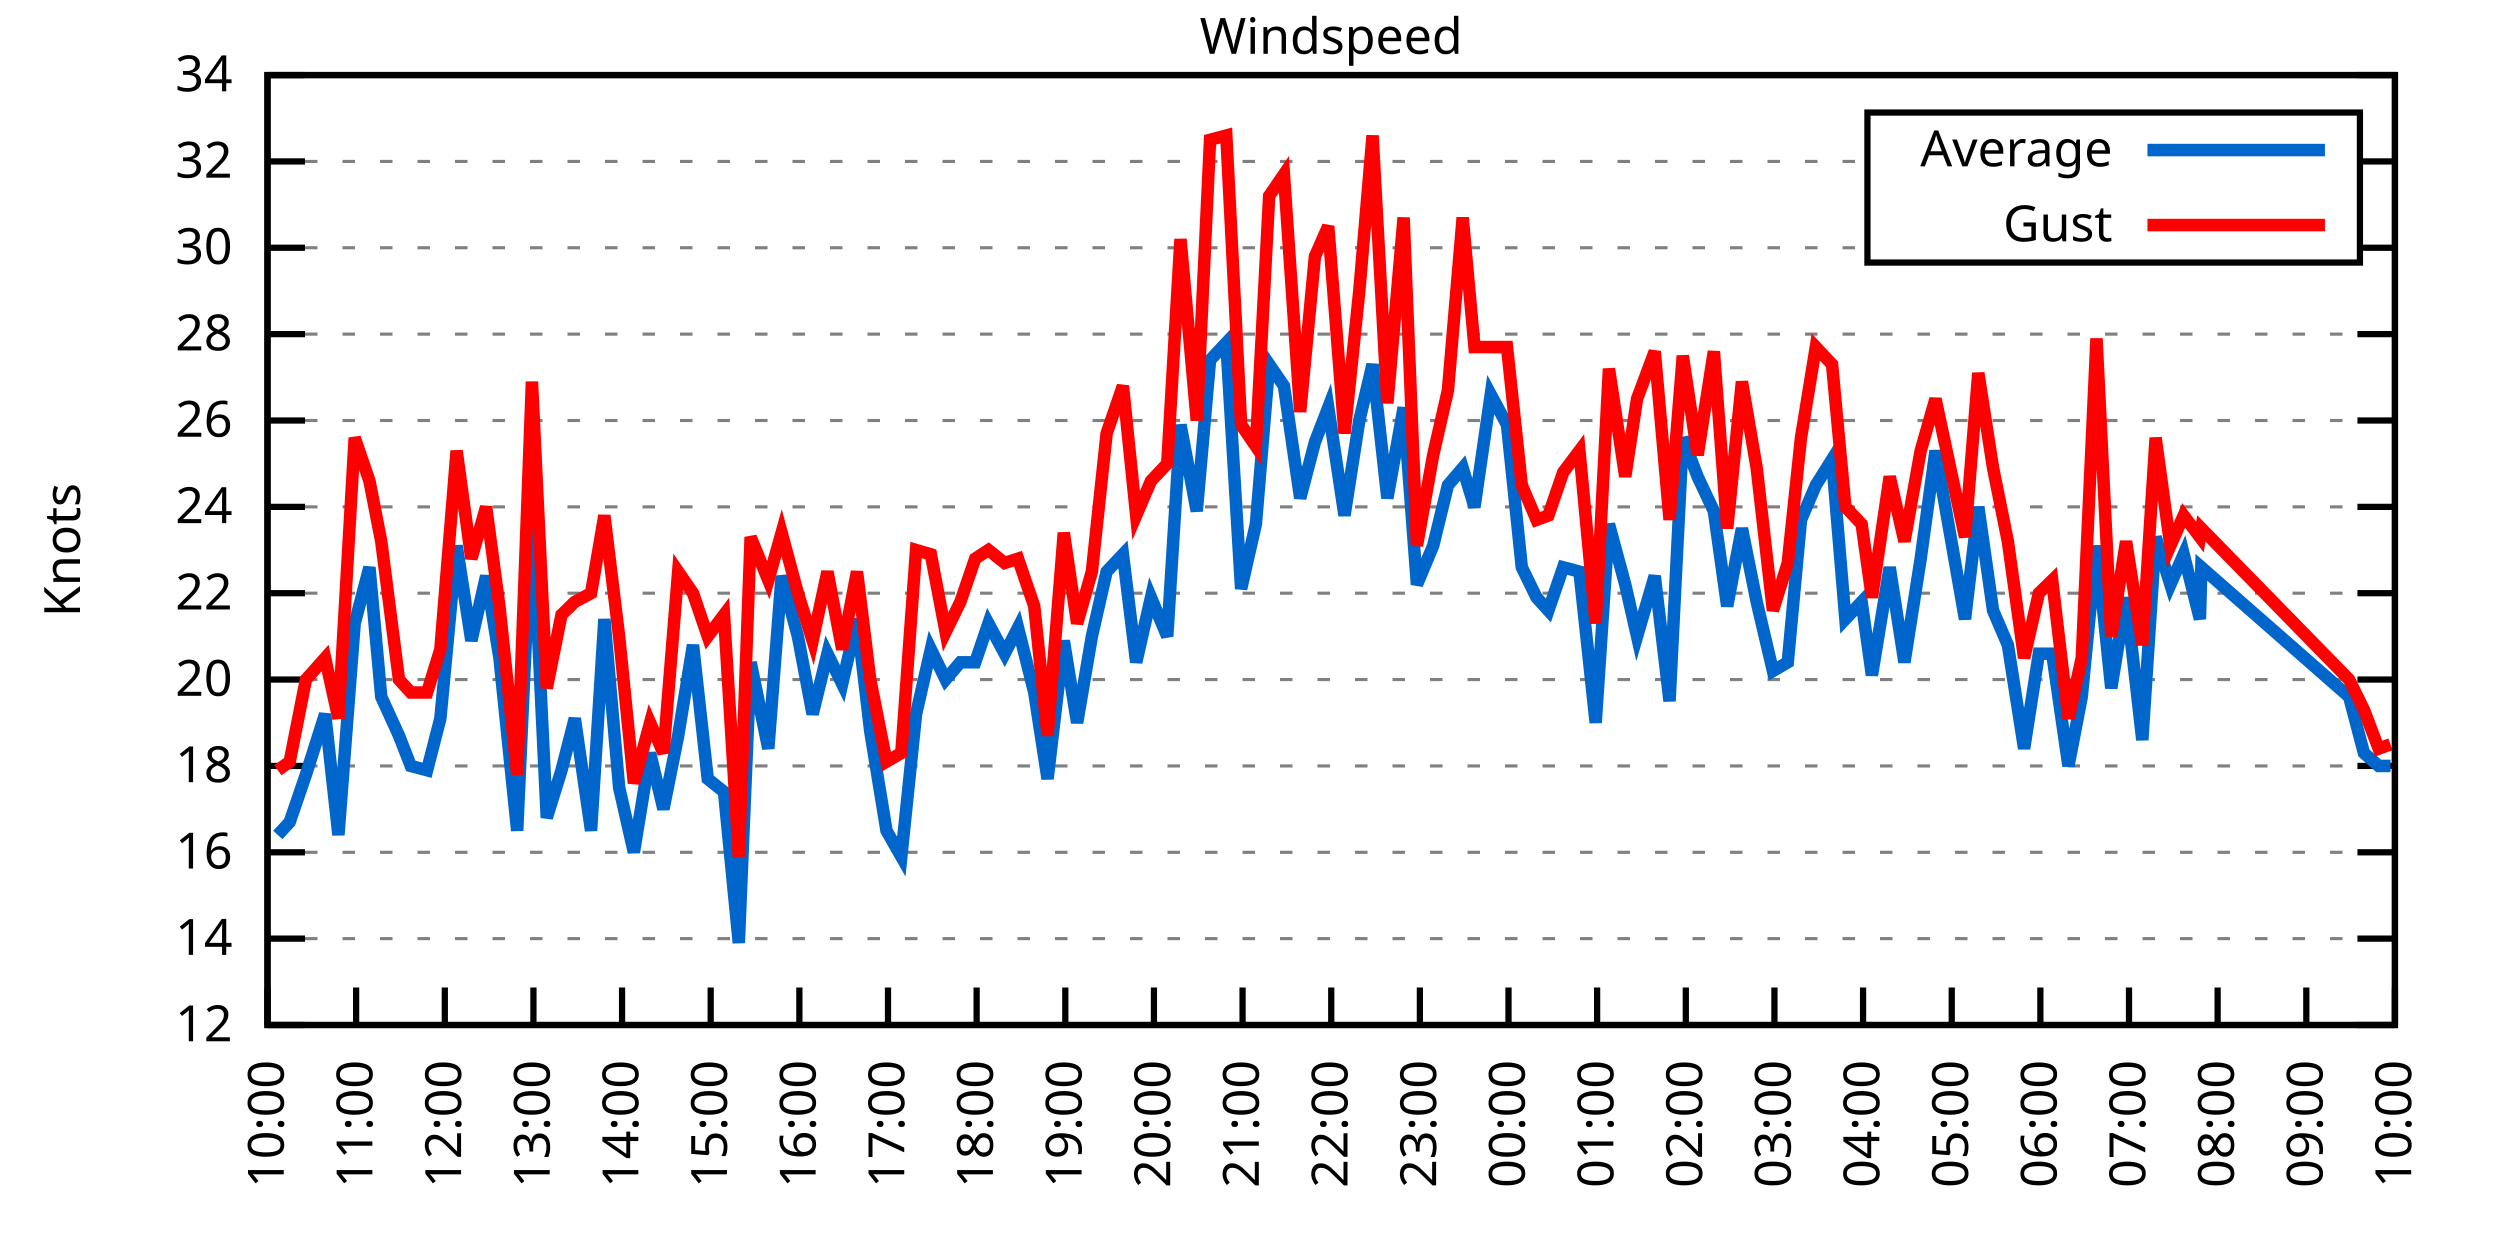
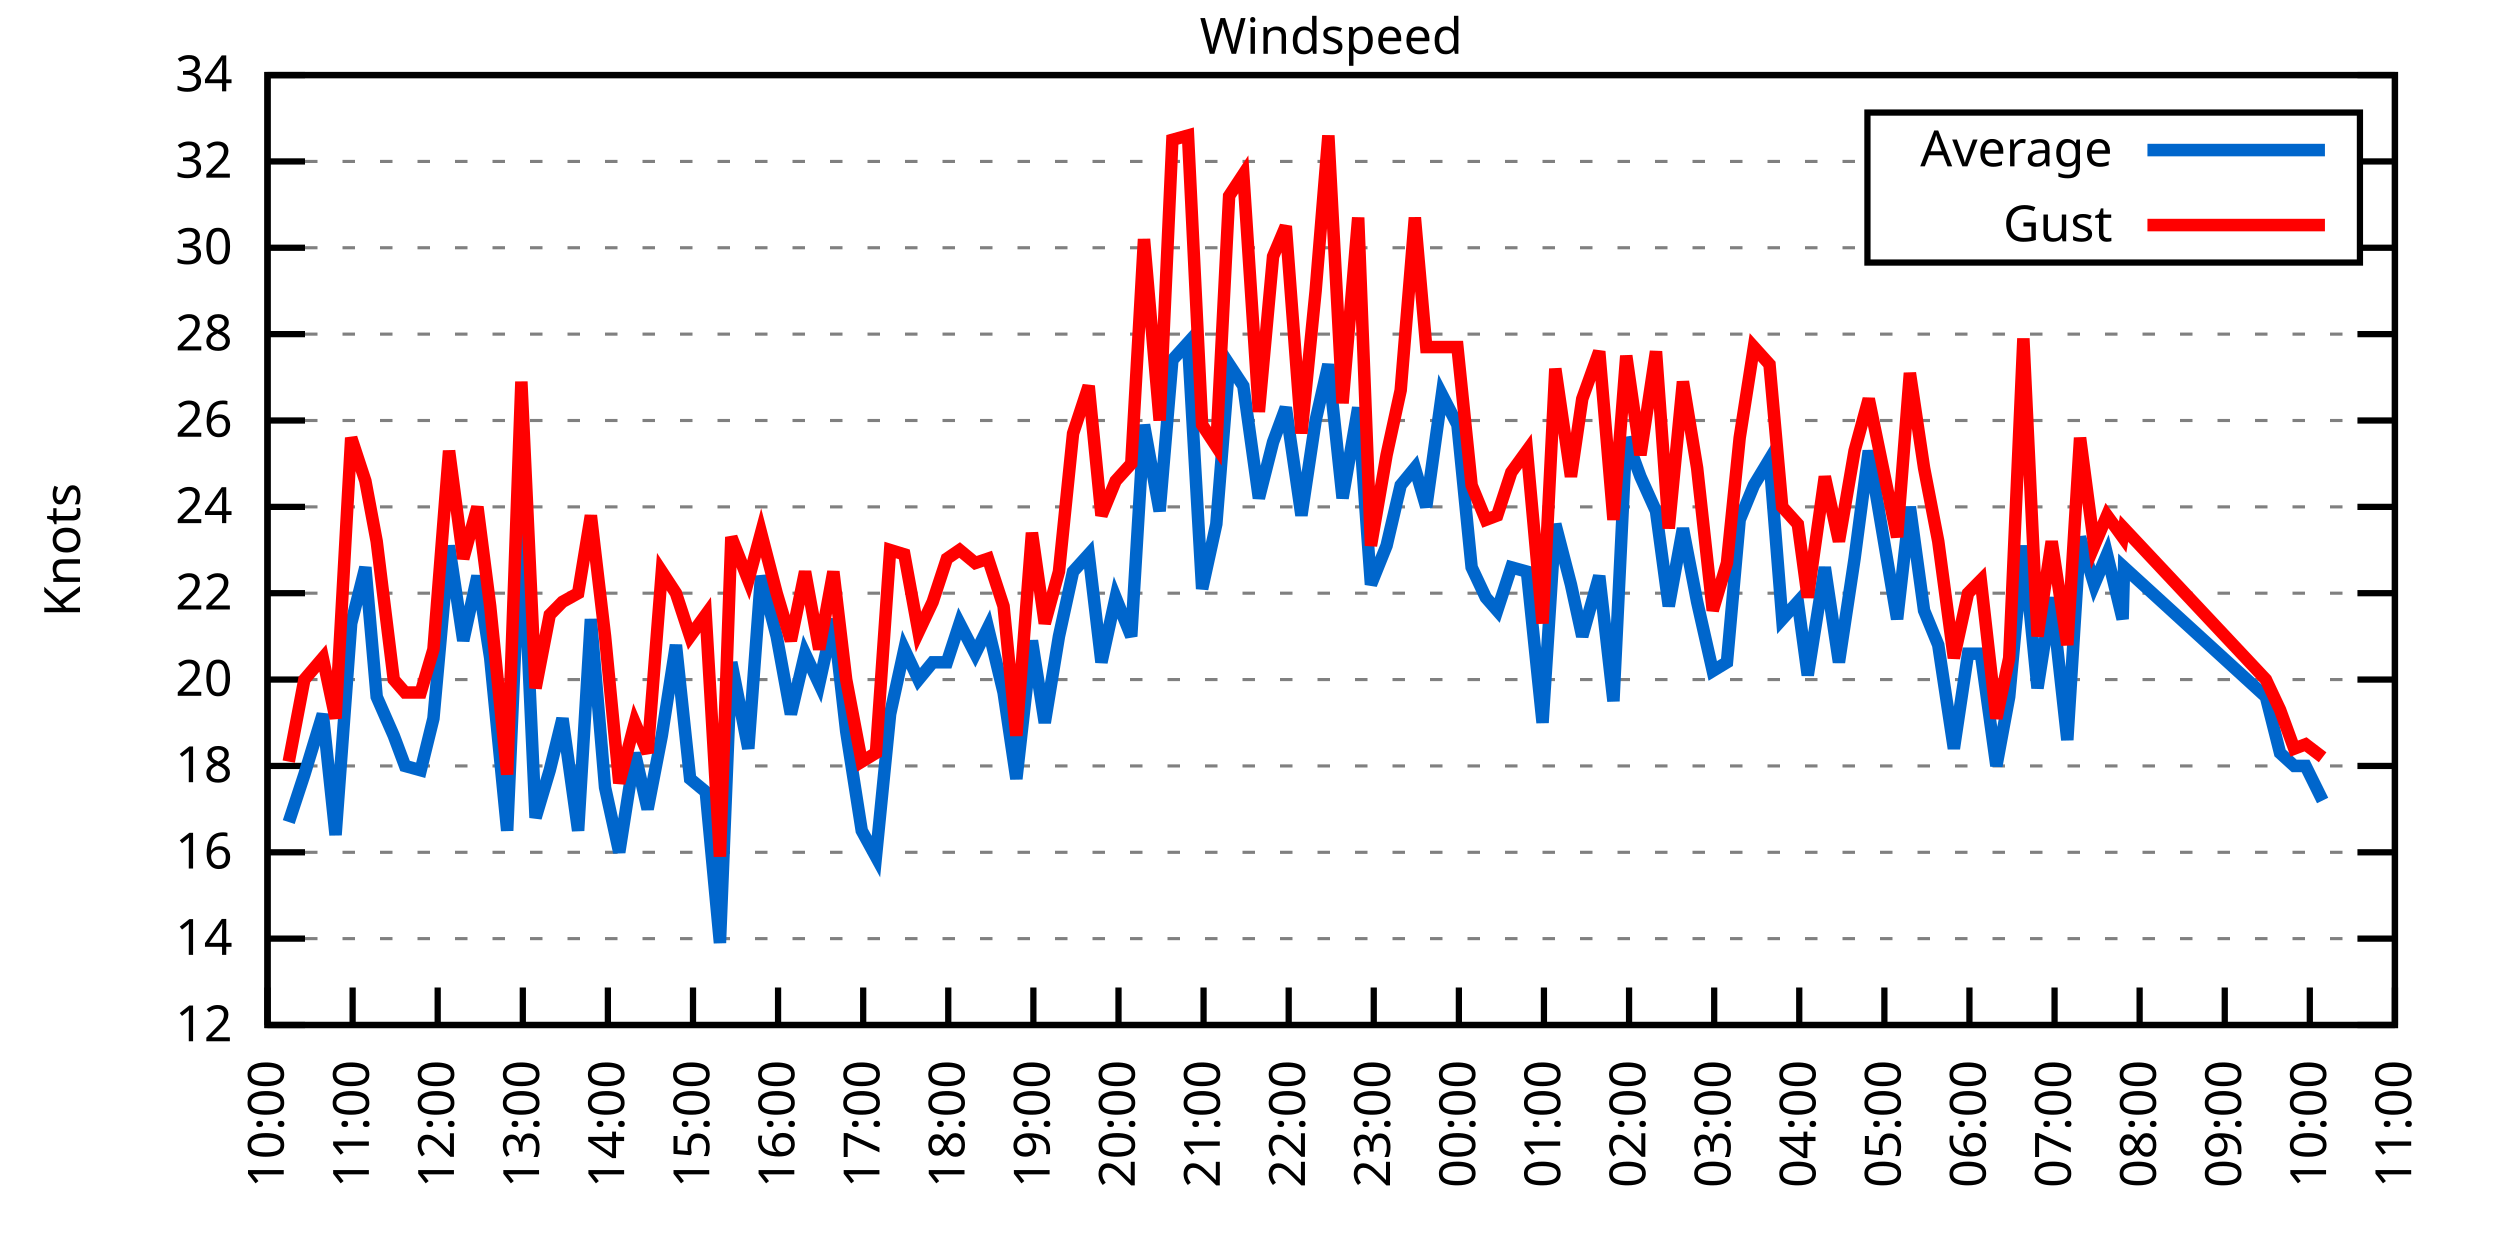
<svg xmlns="http://www.w3.org/2000/svg" xmlns:xlink="http://www.w3.org/1999/xlink" width="400" height="200" viewBox="0 0 400 200">
  <g id="gnuplot_canvas">
    <rect x="0" y="0" width="400" height="200" fill="none" />
    <defs>
      <circle id="gpDot" r="0.5" stroke-width="0.5" stroke="currentColor" />
      <path id="gpPt0" stroke-width="0.333" stroke="currentColor" d="M-1,0 h2 M0,-1 v2" />
      <path id="gpPt1" stroke-width="0.333" stroke="currentColor" d="M-1,-1 L1,1 M1,-1 L-1,1" />
      <path id="gpPt2" stroke-width="0.333" stroke="currentColor" d="M-1,0 L1,0 M0,-1 L0,1 M-1,-1 L1,1 M-1,1 L1,-1" />
      <rect id="gpPt3" stroke-width="0.333" stroke="currentColor" x="-1" y="-1" width="2" height="2" />
      <rect id="gpPt4" stroke-width="0.333" stroke="currentColor" fill="currentColor" x="-1" y="-1" width="2" height="2" />
      <circle id="gpPt5" stroke-width="0.333" stroke="currentColor" cx="0" cy="0" r="1" />
      <use xlink:href="#gpPt5" id="gpPt6" fill="currentColor" stroke="none" />
      <path id="gpPt7" stroke-width="0.333" stroke="currentColor" d="M0,-1.33 L-1.33,0.67 L1.33,0.67 z" />
      <use xlink:href="#gpPt7" id="gpPt8" fill="currentColor" stroke="none" />
      <use xlink:href="#gpPt7" id="gpPt9" stroke="currentColor" transform="rotate(180)" />
      <use xlink:href="#gpPt9" id="gpPt10" fill="currentColor" stroke="none" />
      <use xlink:href="#gpPt3" id="gpPt11" stroke="currentColor" transform="rotate(45)" />
      <use xlink:href="#gpPt11" id="gpPt12" fill="currentColor" stroke="none" />
      <path id="gpPt13" stroke-width="0.333" stroke="currentColor" d="M0,1.330 L1.265,0.411 L0.782,-1.067 L-0.782,-1.076 L-1.265,0.411 z" />
      <use xlink:href="#gpPt13" id="gpPt14" fill="currentColor" stroke="none" />
      <filter id="textbox" filterUnits="objectBoundingBox" x="0" y="0" height="1" width="1">
        <feFlood flood-color="white" flood-opacity="1" result="bgnd" />
        <feComposite in="SourceGraphic" in2="bgnd" operator="atop" />
      </filter>
      <filter id="greybox" filterUnits="objectBoundingBox" x="0" y="0" height="1" width="1">
        <feFlood flood-color="lightgrey" flood-opacity="1" result="grey" />
        <feComposite in="SourceGraphic" in2="grey" operator="atop" />
      </filter>
    </defs>
    <g fill="none" color="white" stroke="currentColor" stroke-width="1.00" stroke-linecap="butt" stroke-linejoin="miter">
</g>
    <g fill="none" color="black" stroke="currentColor" stroke-width="1.00" stroke-linecap="butt" stroke-linejoin="miter">
      <g stroke="none" shape-rendering="crispEdges">
        <polygon fill="rgb(255, 255, 255)" points="42.80,164.00 383.18,164.00 383.18,12.02 42.80,12.02 " />
      </g>
    </g>
    <g fill="none" color="black" stroke="currentColor" stroke-width="1.00" stroke-linecap="butt" stroke-linejoin="miter">
</g>
    <g fill="none" color="black" stroke="black" stroke-width="0.50" stroke-linecap="butt" stroke-linejoin="miter">
</g>
    <g fill="none" color="gray" stroke="currentColor" stroke-width="0.50" stroke-linecap="butt" stroke-linejoin="miter">
      <path stroke="gray" stroke-dasharray="2,4" class="gridline" d="M42.80,164.00 L383.19,164.00  " />
    </g>
    <g fill="none" color="gray" stroke="gray" stroke-width="1.00" stroke-linecap="butt" stroke-linejoin="miter">
</g>
    <g fill="none" color="black" stroke="currentColor" stroke-width="1.00" stroke-linecap="butt" stroke-linejoin="miter">
      <path stroke="black" d="M42.80,164.00 L48.80,164.00 M383.19,164.00 L377.19,164.00  " />
      <g transform="translate(37.20,166.60)" stroke="none" fill="black" font-family="Sans" font-size="8.00" text-anchor="end">
        <text>
          <tspan font-family="Sans"> 12</tspan>
        </text>
      </g>
    </g>
    <g fill="none" color="black" stroke="currentColor" stroke-width="1.00" stroke-linecap="butt" stroke-linejoin="miter">
</g>
    <g fill="none" color="black" stroke="black" stroke-width="0.50" stroke-linecap="butt" stroke-linejoin="miter">
</g>
    <g fill="none" color="gray" stroke="currentColor" stroke-width="0.50" stroke-linecap="butt" stroke-linejoin="miter">
      <path stroke="gray" stroke-dasharray="2,4" class="gridline" d="M42.80,150.18 L383.19,150.18  " />
    </g>
    <g fill="none" color="gray" stroke="gray" stroke-width="1.00" stroke-linecap="butt" stroke-linejoin="miter">
</g>
    <g fill="none" color="black" stroke="currentColor" stroke-width="1.00" stroke-linecap="butt" stroke-linejoin="miter">
      <path stroke="black" d="M42.80,150.18 L48.80,150.18 M383.19,150.18 L377.19,150.18  " />
      <g transform="translate(37.20,152.78)" stroke="none" fill="black" font-family="Sans" font-size="8.00" text-anchor="end">
        <text>
          <tspan font-family="Sans"> 14</tspan>
        </text>
      </g>
    </g>
    <g fill="none" color="black" stroke="currentColor" stroke-width="1.00" stroke-linecap="butt" stroke-linejoin="miter">
</g>
    <g fill="none" color="black" stroke="black" stroke-width="0.50" stroke-linecap="butt" stroke-linejoin="miter">
</g>
    <g fill="none" color="gray" stroke="currentColor" stroke-width="0.50" stroke-linecap="butt" stroke-linejoin="miter">
      <path stroke="gray" stroke-dasharray="2,4" class="gridline" d="M42.80,136.37 L383.19,136.37  " />
    </g>
    <g fill="none" color="gray" stroke="gray" stroke-width="1.00" stroke-linecap="butt" stroke-linejoin="miter">
</g>
    <g fill="none" color="black" stroke="currentColor" stroke-width="1.00" stroke-linecap="butt" stroke-linejoin="miter">
      <path stroke="black" d="M42.80,136.37 L48.80,136.37 M383.19,136.37 L377.19,136.37  " />
      <g transform="translate(37.20,138.97)" stroke="none" fill="black" font-family="Sans" font-size="8.00" text-anchor="end">
        <text>
          <tspan font-family="Sans"> 16</tspan>
        </text>
      </g>
    </g>
    <g fill="none" color="black" stroke="currentColor" stroke-width="1.00" stroke-linecap="butt" stroke-linejoin="miter">
</g>
    <g fill="none" color="black" stroke="black" stroke-width="0.50" stroke-linecap="butt" stroke-linejoin="miter">
</g>
    <g fill="none" color="gray" stroke="currentColor" stroke-width="0.50" stroke-linecap="butt" stroke-linejoin="miter">
      <path stroke="gray" stroke-dasharray="2,4" class="gridline" d="M42.80,122.55 L383.19,122.55  " />
    </g>
    <g fill="none" color="gray" stroke="gray" stroke-width="1.00" stroke-linecap="butt" stroke-linejoin="miter">
</g>
    <g fill="none" color="black" stroke="currentColor" stroke-width="1.00" stroke-linecap="butt" stroke-linejoin="miter">
      <path stroke="black" d="M42.80,122.55 L48.80,122.55 M383.19,122.55 L377.19,122.55  " />
      <g transform="translate(37.20,125.15)" stroke="none" fill="black" font-family="Sans" font-size="8.00" text-anchor="end">
        <text>
          <tspan font-family="Sans"> 18</tspan>
        </text>
      </g>
    </g>
    <g fill="none" color="black" stroke="currentColor" stroke-width="1.00" stroke-linecap="butt" stroke-linejoin="miter">
</g>
    <g fill="none" color="black" stroke="black" stroke-width="0.50" stroke-linecap="butt" stroke-linejoin="miter">
</g>
    <g fill="none" color="gray" stroke="currentColor" stroke-width="0.50" stroke-linecap="butt" stroke-linejoin="miter">
      <path stroke="gray" stroke-dasharray="2,4" class="gridline" d="M42.80,108.73 L383.19,108.73  " />
    </g>
    <g fill="none" color="gray" stroke="gray" stroke-width="1.00" stroke-linecap="butt" stroke-linejoin="miter">
</g>
    <g fill="none" color="black" stroke="currentColor" stroke-width="1.00" stroke-linecap="butt" stroke-linejoin="miter">
      <path stroke="black" d="M42.80,108.73 L48.80,108.73 M383.19,108.73 L377.19,108.73  " />
      <g transform="translate(37.20,111.33)" stroke="none" fill="black" font-family="Sans" font-size="8.00" text-anchor="end">
        <text>
          <tspan font-family="Sans"> 20</tspan>
        </text>
      </g>
    </g>
    <g fill="none" color="black" stroke="currentColor" stroke-width="1.00" stroke-linecap="butt" stroke-linejoin="miter">
</g>
    <g fill="none" color="black" stroke="black" stroke-width="0.50" stroke-linecap="butt" stroke-linejoin="miter">
</g>
    <g fill="none" color="gray" stroke="currentColor" stroke-width="0.50" stroke-linecap="butt" stroke-linejoin="miter">
      <path stroke="gray" stroke-dasharray="2,4" class="gridline" d="M42.80,94.91 L383.19,94.91  " />
    </g>
    <g fill="none" color="gray" stroke="gray" stroke-width="1.00" stroke-linecap="butt" stroke-linejoin="miter">
</g>
    <g fill="none" color="black" stroke="currentColor" stroke-width="1.00" stroke-linecap="butt" stroke-linejoin="miter">
      <path stroke="black" d="M42.80,94.91 L48.80,94.91 M383.19,94.91 L377.19,94.91  " />
      <g transform="translate(37.20,97.51)" stroke="none" fill="black" font-family="Sans" font-size="8.00" text-anchor="end">
        <text>
          <tspan font-family="Sans"> 22</tspan>
        </text>
      </g>
    </g>
    <g fill="none" color="black" stroke="currentColor" stroke-width="1.00" stroke-linecap="butt" stroke-linejoin="miter">
</g>
    <g fill="none" color="black" stroke="black" stroke-width="0.50" stroke-linecap="butt" stroke-linejoin="miter">
</g>
    <g fill="none" color="gray" stroke="currentColor" stroke-width="0.50" stroke-linecap="butt" stroke-linejoin="miter">
      <path stroke="gray" stroke-dasharray="2,4" class="gridline" d="M42.80,81.10 L383.19,81.10  " />
    </g>
    <g fill="none" color="gray" stroke="gray" stroke-width="1.00" stroke-linecap="butt" stroke-linejoin="miter">
</g>
    <g fill="none" color="black" stroke="currentColor" stroke-width="1.00" stroke-linecap="butt" stroke-linejoin="miter">
      <path stroke="black" d="M42.80,81.10 L48.80,81.10 M383.19,81.10 L377.19,81.10  " />
      <g transform="translate(37.20,83.70)" stroke="none" fill="black" font-family="Sans" font-size="8.00" text-anchor="end">
        <text>
          <tspan font-family="Sans"> 24</tspan>
        </text>
      </g>
    </g>
    <g fill="none" color="black" stroke="currentColor" stroke-width="1.00" stroke-linecap="butt" stroke-linejoin="miter">
</g>
    <g fill="none" color="black" stroke="black" stroke-width="0.50" stroke-linecap="butt" stroke-linejoin="miter">
</g>
    <g fill="none" color="gray" stroke="currentColor" stroke-width="0.50" stroke-linecap="butt" stroke-linejoin="miter">
      <path stroke="gray" stroke-dasharray="2,4" class="gridline" d="M42.80,67.28 L383.19,67.28  " />
    </g>
    <g fill="none" color="gray" stroke="gray" stroke-width="1.00" stroke-linecap="butt" stroke-linejoin="miter">
</g>
    <g fill="none" color="black" stroke="currentColor" stroke-width="1.00" stroke-linecap="butt" stroke-linejoin="miter">
      <path stroke="black" d="M42.80,67.28 L48.80,67.28 M383.19,67.28 L377.19,67.28  " />
      <g transform="translate(37.20,69.88)" stroke="none" fill="black" font-family="Sans" font-size="8.00" text-anchor="end">
        <text>
          <tspan font-family="Sans"> 26</tspan>
        </text>
      </g>
    </g>
    <g fill="none" color="black" stroke="currentColor" stroke-width="1.00" stroke-linecap="butt" stroke-linejoin="miter">
</g>
    <g fill="none" color="black" stroke="black" stroke-width="0.50" stroke-linecap="butt" stroke-linejoin="miter">
</g>
    <g fill="none" color="gray" stroke="currentColor" stroke-width="0.50" stroke-linecap="butt" stroke-linejoin="miter">
      <path stroke="gray" stroke-dasharray="2,4" class="gridline" d="M42.80,53.46 L383.19,53.46  " />
    </g>
    <g fill="none" color="gray" stroke="gray" stroke-width="1.00" stroke-linecap="butt" stroke-linejoin="miter">
</g>
    <g fill="none" color="black" stroke="currentColor" stroke-width="1.00" stroke-linecap="butt" stroke-linejoin="miter">
      <path stroke="black" d="M42.80,53.46 L48.80,53.46 M383.19,53.46 L377.19,53.46  " />
      <g transform="translate(37.20,56.06)" stroke="none" fill="black" font-family="Sans" font-size="8.00" text-anchor="end">
        <text>
          <tspan font-family="Sans"> 28</tspan>
        </text>
      </g>
    </g>
    <g fill="none" color="black" stroke="currentColor" stroke-width="1.00" stroke-linecap="butt" stroke-linejoin="miter">
</g>
    <g fill="none" color="black" stroke="black" stroke-width="0.50" stroke-linecap="butt" stroke-linejoin="miter">
</g>
    <g fill="none" color="gray" stroke="currentColor" stroke-width="0.50" stroke-linecap="butt" stroke-linejoin="miter">
      <path stroke="gray" stroke-dasharray="2,4" class="gridline" d="M42.80,39.64 L298.79,39.64 M377.59,39.64 L383.19,39.64  " />
    </g>
    <g fill="none" color="gray" stroke="gray" stroke-width="1.00" stroke-linecap="butt" stroke-linejoin="miter">
</g>
    <g fill="none" color="black" stroke="currentColor" stroke-width="1.00" stroke-linecap="butt" stroke-linejoin="miter">
      <path stroke="black" d="M42.80,39.64 L48.80,39.64 M383.19,39.64 L377.19,39.64  " />
      <g transform="translate(37.20,42.24)" stroke="none" fill="black" font-family="Sans" font-size="8.00" text-anchor="end">
        <text>
          <tspan font-family="Sans"> 30</tspan>
        </text>
      </g>
    </g>
    <g fill="none" color="black" stroke="currentColor" stroke-width="1.00" stroke-linecap="butt" stroke-linejoin="miter">
</g>
    <g fill="none" color="black" stroke="black" stroke-width="0.50" stroke-linecap="butt" stroke-linejoin="miter">
</g>
    <g fill="none" color="gray" stroke="currentColor" stroke-width="0.50" stroke-linecap="butt" stroke-linejoin="miter">
      <path stroke="gray" stroke-dasharray="2,4" class="gridline" d="M42.80,25.83 L298.79,25.83 M377.59,25.83 L383.19,25.83  " />
    </g>
    <g fill="none" color="gray" stroke="gray" stroke-width="1.00" stroke-linecap="butt" stroke-linejoin="miter">
</g>
    <g fill="none" color="black" stroke="currentColor" stroke-width="1.00" stroke-linecap="butt" stroke-linejoin="miter">
      <path stroke="black" d="M42.80,25.83 L48.80,25.83 M383.19,25.83 L377.19,25.83  " />
      <g transform="translate(37.20,28.43)" stroke="none" fill="black" font-family="Sans" font-size="8.00" text-anchor="end">
        <text>
          <tspan font-family="Sans"> 32</tspan>
        </text>
      </g>
    </g>
    <g fill="none" color="black" stroke="currentColor" stroke-width="1.00" stroke-linecap="butt" stroke-linejoin="miter">
</g>
    <g fill="none" color="black" stroke="black" stroke-width="0.50" stroke-linecap="butt" stroke-linejoin="miter">
</g>
    <g fill="none" color="gray" stroke="currentColor" stroke-width="0.50" stroke-linecap="butt" stroke-linejoin="miter">
      <path stroke="gray" stroke-dasharray="2,4" class="gridline" d="M42.80,12.01 L383.19,12.01  " />
    </g>
    <g fill="none" color="gray" stroke="gray" stroke-width="1.00" stroke-linecap="butt" stroke-linejoin="miter">
</g>
    <g fill="none" color="black" stroke="currentColor" stroke-width="1.00" stroke-linecap="butt" stroke-linejoin="miter">
      <path stroke="black" d="M42.80,12.01 L48.80,12.01 M383.19,12.01 L377.19,12.01  " />
      <g transform="translate(37.20,14.61)" stroke="none" fill="black" font-family="Sans" font-size="8.00" text-anchor="end">
        <text>
          <tspan font-family="Sans"> 34</tspan>
        </text>
      </g>
    </g>
    <g fill="none" color="black" stroke="currentColor" stroke-width="1.00" stroke-linecap="butt" stroke-linejoin="miter">
      <path stroke="black" d="M42.80,164.00 L42.80,158.00  " />
      <g transform="translate(45.40,169.60) rotate(270.00)" stroke="none" fill="black" font-family="Sans" font-size="8.00" text-anchor="end">
        <text>
          <tspan font-family="Sans">10:00</tspan>
        </text>
      </g>
    </g>
    <g fill="none" color="black" stroke="currentColor" stroke-width="1.00" stroke-linecap="butt" stroke-linejoin="miter">
-       <path stroke="black" d="M56.98,164.00 L56.98,158.00  " />
-       <g transform="translate(59.58,169.60) rotate(270.00)" stroke="none" fill="black" font-family="Sans" font-size="8.00" text-anchor="end">
+       <path stroke="black" d="M56.42,164.00 L56.42,158.00  " />
+       <g transform="translate(59.02,169.60) rotate(270.00)" stroke="none" fill="black" font-family="Sans" font-size="8.00" text-anchor="end">
        <text>
          <tspan font-family="Sans">11:00</tspan>
        </text>
      </g>
    </g>
    <g fill="none" color="black" stroke="currentColor" stroke-width="1.00" stroke-linecap="butt" stroke-linejoin="miter">
-       <path stroke="black" d="M71.17,164.00 L71.17,158.00  " />
-       <g transform="translate(73.77,169.60) rotate(270.00)" stroke="none" fill="black" font-family="Sans" font-size="8.00" text-anchor="end">
+       <path stroke="black" d="M70.03,164.00 L70.03,158.00  " />
+       <g transform="translate(72.63,169.60) rotate(270.00)" stroke="none" fill="black" font-family="Sans" font-size="8.00" text-anchor="end">
        <text>
          <tspan font-family="Sans">12:00</tspan>
        </text>
      </g>
    </g>
    <g fill="none" color="black" stroke="currentColor" stroke-width="1.00" stroke-linecap="butt" stroke-linejoin="miter">
-       <path stroke="black" d="M85.35,164.00 L85.35,158.00  " />
-       <g transform="translate(87.95,169.60) rotate(270.00)" stroke="none" fill="black" font-family="Sans" font-size="8.00" text-anchor="end">
+       <path stroke="black" d="M83.65,164.00 L83.65,158.00  " />
+       <g transform="translate(86.25,169.60) rotate(270.00)" stroke="none" fill="black" font-family="Sans" font-size="8.00" text-anchor="end">
        <text>
          <tspan font-family="Sans">13:00</tspan>
        </text>
      </g>
    </g>
    <g fill="none" color="black" stroke="currentColor" stroke-width="1.00" stroke-linecap="butt" stroke-linejoin="miter">
-       <path stroke="black" d="M99.53,164.00 L99.53,158.00  " />
-       <g transform="translate(102.13,169.60) rotate(270.00)" stroke="none" fill="black" font-family="Sans" font-size="8.00" text-anchor="end">
+       <path stroke="black" d="M97.26,164.00 L97.26,158.00  " />
+       <g transform="translate(99.86,169.60) rotate(270.00)" stroke="none" fill="black" font-family="Sans" font-size="8.00" text-anchor="end">
        <text>
          <tspan font-family="Sans">14:00</tspan>
        </text>
      </g>
    </g>
    <g fill="none" color="black" stroke="currentColor" stroke-width="1.00" stroke-linecap="butt" stroke-linejoin="miter">
-       <path stroke="black" d="M113.71,164.00 L113.71,158.00  " />
-       <g transform="translate(116.31,169.60) rotate(270.00)" stroke="none" fill="black" font-family="Sans" font-size="8.00" text-anchor="end">
+       <path stroke="black" d="M110.88,164.00 L110.88,158.00  " />
+       <g transform="translate(113.48,169.60) rotate(270.00)" stroke="none" fill="black" font-family="Sans" font-size="8.00" text-anchor="end">
        <text>
          <tspan font-family="Sans">15:00</tspan>
        </text>
      </g>
    </g>
    <g fill="none" color="black" stroke="currentColor" stroke-width="1.00" stroke-linecap="butt" stroke-linejoin="miter">
-       <path stroke="black" d="M127.90,164.00 L127.90,158.00  " />
-       <g transform="translate(130.50,169.60) rotate(270.00)" stroke="none" fill="black" font-family="Sans" font-size="8.00" text-anchor="end">
+       <path stroke="black" d="M124.49,164.00 L124.49,158.00  " />
+       <g transform="translate(127.09,169.60) rotate(270.00)" stroke="none" fill="black" font-family="Sans" font-size="8.00" text-anchor="end">
        <text>
          <tspan font-family="Sans">16:00</tspan>
        </text>
      </g>
    </g>
    <g fill="none" color="black" stroke="currentColor" stroke-width="1.00" stroke-linecap="butt" stroke-linejoin="miter">
-       <path stroke="black" d="M142.08,164.00 L142.08,158.00  " />
-       <g transform="translate(144.68,169.60) rotate(270.00)" stroke="none" fill="black" font-family="Sans" font-size="8.00" text-anchor="end">
+       <path stroke="black" d="M138.11,164.00 L138.11,158.00  " />
+       <g transform="translate(140.71,169.60) rotate(270.00)" stroke="none" fill="black" font-family="Sans" font-size="8.00" text-anchor="end">
        <text>
          <tspan font-family="Sans">17:00</tspan>
        </text>
      </g>
    </g>
    <g fill="none" color="black" stroke="currentColor" stroke-width="1.00" stroke-linecap="butt" stroke-linejoin="miter">
-       <path stroke="black" d="M156.26,164.00 L156.26,158.00  " />
-       <g transform="translate(158.86,169.60) rotate(270.00)" stroke="none" fill="black" font-family="Sans" font-size="8.00" text-anchor="end">
+       <path stroke="black" d="M151.72,164.00 L151.72,158.00  " />
+       <g transform="translate(154.32,169.60) rotate(270.00)" stroke="none" fill="black" font-family="Sans" font-size="8.00" text-anchor="end">
        <text>
          <tspan font-family="Sans">18:00</tspan>
        </text>
      </g>
    </g>
    <g fill="none" color="black" stroke="currentColor" stroke-width="1.00" stroke-linecap="butt" stroke-linejoin="miter">
-       <path stroke="black" d="M170.45,164.00 L170.45,158.00  " />
-       <g transform="translate(173.05,169.60) rotate(270.00)" stroke="none" fill="black" font-family="Sans" font-size="8.00" text-anchor="end">
+       <path stroke="black" d="M165.34,164.00 L165.34,158.00  " />
+       <g transform="translate(167.94,169.60) rotate(270.00)" stroke="none" fill="black" font-family="Sans" font-size="8.00" text-anchor="end">
        <text>
          <tspan font-family="Sans">19:00</tspan>
        </text>
      </g>
    </g>
    <g fill="none" color="black" stroke="currentColor" stroke-width="1.00" stroke-linecap="butt" stroke-linejoin="miter">
-       <path stroke="black" d="M184.63,164.00 L184.63,158.00  " />
-       <g transform="translate(187.23,169.60) rotate(270.00)" stroke="none" fill="black" font-family="Sans" font-size="8.00" text-anchor="end">
+       <path stroke="black" d="M178.96,164.00 L178.96,158.00  " />
+       <g transform="translate(181.56,169.60) rotate(270.00)" stroke="none" fill="black" font-family="Sans" font-size="8.00" text-anchor="end">
        <text>
          <tspan font-family="Sans">20:00</tspan>
        </text>
      </g>
    </g>
    <g fill="none" color="black" stroke="currentColor" stroke-width="1.00" stroke-linecap="butt" stroke-linejoin="miter">
-       <path stroke="black" d="M198.81,164.00 L198.81,158.00  " />
-       <g transform="translate(201.41,169.60) rotate(270.00)" stroke="none" fill="black" font-family="Sans" font-size="8.00" text-anchor="end">
+       <path stroke="black" d="M192.57,164.00 L192.57,158.00  " />
+       <g transform="translate(195.17,169.60) rotate(270.00)" stroke="none" fill="black" font-family="Sans" font-size="8.00" text-anchor="end">
        <text>
          <tspan font-family="Sans">21:00</tspan>
        </text>
      </g>
    </g>
    <g fill="none" color="black" stroke="currentColor" stroke-width="1.00" stroke-linecap="butt" stroke-linejoin="miter">
-       <path stroke="black" d="M213.00,164.00 L213.00,158.00  " />
-       <g transform="translate(215.60,169.60) rotate(270.00)" stroke="none" fill="black" font-family="Sans" font-size="8.00" text-anchor="end">
+       <path stroke="black" d="M206.19,164.00 L206.19,158.00  " />
+       <g transform="translate(208.79,169.60) rotate(270.00)" stroke="none" fill="black" font-family="Sans" font-size="8.00" text-anchor="end">
        <text>
          <tspan font-family="Sans">22:00</tspan>
        </text>
      </g>
    </g>
    <g fill="none" color="black" stroke="currentColor" stroke-width="1.00" stroke-linecap="butt" stroke-linejoin="miter">
-       <path stroke="black" d="M227.18,164.00 L227.18,158.00  " />
-       <g transform="translate(229.78,169.60) rotate(270.00)" stroke="none" fill="black" font-family="Sans" font-size="8.00" text-anchor="end">
+       <path stroke="black" d="M219.80,164.00 L219.80,158.00  " />
+       <g transform="translate(222.40,169.60) rotate(270.00)" stroke="none" fill="black" font-family="Sans" font-size="8.00" text-anchor="end">
        <text>
          <tspan font-family="Sans">23:00</tspan>
        </text>
      </g>
    </g>
    <g fill="none" color="black" stroke="currentColor" stroke-width="1.00" stroke-linecap="butt" stroke-linejoin="miter">
-       <path stroke="black" d="M241.36,164.00 L241.36,158.00  " />
-       <g transform="translate(243.96,169.60) rotate(270.00)" stroke="none" fill="black" font-family="Sans" font-size="8.00" text-anchor="end">
+       <path stroke="black" d="M233.42,164.00 L233.42,158.00  " />
+       <g transform="translate(236.02,169.60) rotate(270.00)" stroke="none" fill="black" font-family="Sans" font-size="8.00" text-anchor="end">
        <text>
          <tspan font-family="Sans">00:00</tspan>
        </text>
      </g>
    </g>
    <g fill="none" color="black" stroke="currentColor" stroke-width="1.00" stroke-linecap="butt" stroke-linejoin="miter">
-       <path stroke="black" d="M255.54,164.00 L255.54,158.00  " />
-       <g transform="translate(258.14,169.60) rotate(270.00)" stroke="none" fill="black" font-family="Sans" font-size="8.00" text-anchor="end">
+       <path stroke="black" d="M247.03,164.00 L247.03,158.00  " />
+       <g transform="translate(249.63,169.60) rotate(270.00)" stroke="none" fill="black" font-family="Sans" font-size="8.00" text-anchor="end">
        <text>
          <tspan font-family="Sans">01:00</tspan>
        </text>
      </g>
    </g>
    <g fill="none" color="black" stroke="currentColor" stroke-width="1.00" stroke-linecap="butt" stroke-linejoin="miter">
-       <path stroke="black" d="M269.73,164.00 L269.73,158.00  " />
-       <g transform="translate(272.33,169.60) rotate(270.00)" stroke="none" fill="black" font-family="Sans" font-size="8.00" text-anchor="end">
+       <path stroke="black" d="M260.65,164.00 L260.65,158.00  " />
+       <g transform="translate(263.25,169.60) rotate(270.00)" stroke="none" fill="black" font-family="Sans" font-size="8.00" text-anchor="end">
        <text>
          <tspan font-family="Sans">02:00</tspan>
        </text>
      </g>
    </g>
    <g fill="none" color="black" stroke="currentColor" stroke-width="1.00" stroke-linecap="butt" stroke-linejoin="miter">
-       <path stroke="black" d="M283.91,164.00 L283.91,158.00  " />
-       <g transform="translate(286.51,169.60) rotate(270.00)" stroke="none" fill="black" font-family="Sans" font-size="8.00" text-anchor="end">
+       <path stroke="black" d="M274.27,164.00 L274.27,158.00  " />
+       <g transform="translate(276.87,169.60) rotate(270.00)" stroke="none" fill="black" font-family="Sans" font-size="8.00" text-anchor="end">
        <text>
          <tspan font-family="Sans">03:00</tspan>
        </text>
      </g>
    </g>
    <g fill="none" color="black" stroke="currentColor" stroke-width="1.00" stroke-linecap="butt" stroke-linejoin="miter">
-       <path stroke="black" d="M298.09,164.00 L298.09,158.00  " />
-       <g transform="translate(300.69,169.60) rotate(270.00)" stroke="none" fill="black" font-family="Sans" font-size="8.00" text-anchor="end">
+       <path stroke="black" d="M287.88,164.00 L287.88,158.00  " />
+       <g transform="translate(290.48,169.60) rotate(270.00)" stroke="none" fill="black" font-family="Sans" font-size="8.00" text-anchor="end">
        <text>
          <tspan font-family="Sans">04:00</tspan>
        </text>
      </g>
    </g>
    <g fill="none" color="black" stroke="currentColor" stroke-width="1.00" stroke-linecap="butt" stroke-linejoin="miter">
-       <path stroke="black" d="M312.28,164.00 L312.28,158.00  " />
-       <g transform="translate(314.88,169.60) rotate(270.00)" stroke="none" fill="black" font-family="Sans" font-size="8.00" text-anchor="end">
+       <path stroke="black" d="M301.50,164.00 L301.50,158.00  " />
+       <g transform="translate(304.10,169.60) rotate(270.00)" stroke="none" fill="black" font-family="Sans" font-size="8.00" text-anchor="end">
        <text>
          <tspan font-family="Sans">05:00</tspan>
        </text>
      </g>
    </g>
    <g fill="none" color="black" stroke="currentColor" stroke-width="1.00" stroke-linecap="butt" stroke-linejoin="miter">
-       <path stroke="black" d="M326.46,164.00 L326.46,158.00  " />
-       <g transform="translate(329.06,169.60) rotate(270.00)" stroke="none" fill="black" font-family="Sans" font-size="8.00" text-anchor="end">
+       <path stroke="black" d="M315.11,164.00 L315.11,158.00  " />
+       <g transform="translate(317.71,169.60) rotate(270.00)" stroke="none" fill="black" font-family="Sans" font-size="8.00" text-anchor="end">
        <text>
          <tspan font-family="Sans">06:00</tspan>
        </text>
      </g>
    </g>
    <g fill="none" color="black" stroke="currentColor" stroke-width="1.00" stroke-linecap="butt" stroke-linejoin="miter">
-       <path stroke="black" d="M340.64,164.00 L340.64,158.00  " />
-       <g transform="translate(343.24,169.60) rotate(270.00)" stroke="none" fill="black" font-family="Sans" font-size="8.00" text-anchor="end">
+       <path stroke="black" d="M328.73,164.00 L328.73,158.00  " />
+       <g transform="translate(331.33,169.60) rotate(270.00)" stroke="none" fill="black" font-family="Sans" font-size="8.00" text-anchor="end">
        <text>
          <tspan font-family="Sans">07:00</tspan>
        </text>
      </g>
    </g>
    <g fill="none" color="black" stroke="currentColor" stroke-width="1.00" stroke-linecap="butt" stroke-linejoin="miter">
-       <path stroke="black" d="M354.82,164.00 L354.82,158.00  " />
-       <g transform="translate(357.42,169.60) rotate(270.00)" stroke="none" fill="black" font-family="Sans" font-size="8.00" text-anchor="end">
+       <path stroke="black" d="M342.34,164.00 L342.34,158.00  " />
+       <g transform="translate(344.94,169.60) rotate(270.00)" stroke="none" fill="black" font-family="Sans" font-size="8.00" text-anchor="end">
        <text>
          <tspan font-family="Sans">08:00</tspan>
        </text>
      </g>
    </g>
    <g fill="none" color="black" stroke="currentColor" stroke-width="1.00" stroke-linecap="butt" stroke-linejoin="miter">
-       <path stroke="black" d="M369.01,164.00 L369.01,158.00  " />
-       <g transform="translate(371.61,169.60) rotate(270.00)" stroke="none" fill="black" font-family="Sans" font-size="8.00" text-anchor="end">
+       <path stroke="black" d="M355.96,164.00 L355.96,158.00  " />
+       <g transform="translate(358.56,169.60) rotate(270.00)" stroke="none" fill="black" font-family="Sans" font-size="8.00" text-anchor="end">
        <text>
          <tspan font-family="Sans">09:00</tspan>
+         </text>
+       </g>
+     </g>
+     <g fill="none" color="black" stroke="currentColor" stroke-width="1.00" stroke-linecap="butt" stroke-linejoin="miter">
+       <path stroke="black" d="M369.57,164.00 L369.57,158.00  " />
+       <g transform="translate(372.17,169.60) rotate(270.00)" stroke="none" fill="black" font-family="Sans" font-size="8.00" text-anchor="end">
+         <text>
+           <tspan font-family="Sans">10:00</tspan>
        </text>
      </g>
    </g>
    <g fill="none" color="black" stroke="currentColor" stroke-width="1.00" stroke-linecap="butt" stroke-linejoin="miter">
      <path stroke="black" d="M383.19,164.00 L383.19,158.00  " />
      <g transform="translate(385.79,169.60) rotate(270.00)" stroke="none" fill="black" font-family="Sans" font-size="8.00" text-anchor="end">
        <text>
-           <tspan font-family="Sans">10:00</tspan>
+           <tspan font-family="Sans">11:00</tspan>
        </text>
      </g>
    </g>
    <g fill="none" color="black" stroke="currentColor" stroke-width="1.00" stroke-linecap="butt" stroke-linejoin="miter">
</g>
    <g fill="none" color="black" stroke="currentColor" stroke-width="1.00" stroke-linecap="butt" stroke-linejoin="miter">
      <path stroke="black" d="M42.80,12.01 L42.80,164.00 L383.19,164.00 L383.19,12.01 L42.80,12.01 Z  " />
    </g>
    <g fill="none" color="black" stroke="currentColor" stroke-width="1.00" stroke-linecap="butt" stroke-linejoin="miter">
</g>
    <g fill="none" color="black" stroke="currentColor" stroke-width="1.00" stroke-linecap="butt" stroke-linejoin="miter">
      <path stroke="black" d="M298.79,42.01 L298.79,18.01 L377.59,18.01 L377.59,42.01 L298.79,42.01 Z  " />
    </g>
    <g id="Windspeed_plot_1">
      <g fill="none" color="white" stroke="black" stroke-width="2.00" stroke-linecap="butt" stroke-linejoin="miter">
</g>
      <g fill="none" color="black" stroke="currentColor" stroke-width="2.00" stroke-linecap="butt" stroke-linejoin="miter">
        <g transform="translate(337.99,26.61)" stroke="none" fill="black" font-family="Sans" font-size="8.00" text-anchor="end">
          <text>
            <tspan font-family="Sans">Average</tspan>
          </text>
        </g>
      </g>
      <g fill="none" color="black" stroke="currentColor" stroke-width="2.00" stroke-linecap="butt" stroke-linejoin="miter">
-         <path stroke="rgb(  0, 102, 204)" d="M343.59,24.01 L371.99,24.01 M44.45,133.60 L46.35,131.53 L48.95,123.93 L52.02,114.26 L54.15,133.60 L56.75,99.75   L59.11,90.77 L61.00,111.49 L63.84,117.71 L65.73,122.55 L68.33,123.24 L70.46,114.95 L73.06,87.31 L75.42,102.51   L77.78,92.15 L79.91,105.28 L82.75,132.91 L85.11,81.10 L87.48,130.84 L89.84,123.24 L91.97,114.95 L94.57,132.91   L96.70,99.06 L99.06,126.00 L101.42,136.37 L104.02,120.48 L106.15,129.46 L108.51,117.71 L110.88,103.20 L113.24,124.62   L115.84,126.69 L118.21,150.87 L120.10,105.97 L122.93,119.78 L125.06,92.15 L127.66,101.82 L130.02,114.26 L132.39,104.59   L134.75,109.42 L137.12,99.06 L139.24,117.02 L141.84,132.91 L144.21,137.06 L146.57,114.26 L148.94,103.89 L151.30,108.73   L153.66,105.97 L156.03,105.97 L158.15,99.75 L160.75,104.59 L162.88,100.44 L165.48,110.80 L167.61,124.62 L170.21,102.51   L172.34,115.64 L174.70,101.82 L177.06,91.46 L179.67,88.70 L181.79,105.97 L184.16,95.60 L186.76,101.82 L188.88,67.97   L191.48,81.79 L193.61,57.61 L196.21,54.84 L198.58,94.22 L200.94,83.86 L203.07,58.30 L205.43,61.75 L208.03,79.71   L210.39,70.73 L212.52,65.21 L215.12,82.48 L217.49,67.28 L219.61,58.30 L221.98,79.71 L224.58,65.21 L226.71,93.53   L229.31,87.31 L231.67,77.64 L234.03,74.88 L235.92,81.10 L238.52,63.13 L241.12,67.97 L243.49,90.77 L245.85,95.60   L247.74,97.68 L250.11,90.77 L252.71,91.46 L255.31,115.64 L257.43,83.86 L260.04,93.53 L261.93,101.82 L264.76,92.15   L267.13,112.19 L269.25,70.04 L271.62,76.26 L274.22,81.79 L276.35,96.99 L278.71,84.55 L281.07,96.30 L283.67,107.35   L286.04,105.97 L288.16,83.17 L290.53,77.64 L293.13,73.50 L295.26,99.06 L297.86,96.30 L299.51,108.04 L302.35,90.77   L304.71,105.97 L307.31,89.39 L309.68,72.12 L314.40,99.06 L316.53,81.10 L318.89,97.68 L321.26,103.20 L323.86,119.78   L326.22,104.59 L328.35,104.59 L330.95,122.55 L333.08,111.49 L335.44,87.31 L337.80,110.11 L340.17,95.60 L342.77,118.40   L344.90,85.93 L347.26,93.53 L349.39,88.70 L351.99,99.06 L352.22,90.77 L375.86,111.49 L378.23,120.48 L380.59,122.55   L382.48,122.55  " />
+         <path stroke="rgb(  0, 102, 204)" d="M343.59,24.01 L371.99,24.01 M46.20,131.53 L48.70,123.93 L51.65,114.26 L53.69,133.60 L56.19,99.75 L58.46,90.77   L60.27,111.49 L63.00,117.71 L64.81,122.55 L67.31,123.24 L69.35,114.95 L71.85,87.31 L74.12,102.51 L76.39,92.15   L78.43,105.28 L81.15,132.91 L83.42,81.10 L85.69,130.84 L87.96,123.24 L90.00,114.95 L92.50,132.91 L94.54,99.06   L96.81,126.00 L99.08,136.37 L101.57,120.48 L103.62,129.46 L105.89,117.71 L108.15,103.20 L110.42,124.62 L112.92,126.69   L115.19,150.87 L117.01,105.97 L119.73,119.78 L121.77,92.15 L124.27,101.82 L126.54,114.26 L128.81,104.59 L131.07,109.42   L133.34,99.06 L135.39,117.02 L137.88,132.91 L140.15,137.06 L142.42,114.26 L144.69,103.89 L146.96,108.73 L149.23,105.97   L151.50,105.97 L153.54,99.75 L156.04,104.59 L158.08,100.44 L160.57,110.80 L162.62,124.62 L165.11,102.51 L167.16,115.64   L169.43,101.82 L171.69,91.46 L174.19,88.70 L176.23,105.97 L178.50,95.60 L181.00,101.82 L183.04,67.97 L185.54,81.79   L187.58,57.61 L190.08,54.84 L192.34,94.22 L194.61,83.86 L196.66,58.30 L198.93,61.75 L201.42,79.71 L203.69,70.73   L205.73,65.21 L208.23,82.48 L210.50,67.28 L212.54,58.30 L214.81,79.71 L217.31,65.21 L219.35,93.53 L221.85,87.31   L224.11,77.64 L226.38,74.88 L228.20,81.10 L230.70,63.13 L233.19,67.97 L235.46,90.77 L237.73,95.60 L239.55,97.68   L241.81,90.77 L244.31,91.46 L246.81,115.64 L248.85,83.86 L251.35,93.53 L253.16,101.82 L255.88,92.15 L258.15,112.19   L260.20,70.04 L262.47,76.26 L264.96,81.79 L267.00,96.99 L269.27,84.55 L271.54,96.30 L274.04,107.35 L276.31,105.97   L278.35,83.17 L280.62,77.64 L283.12,73.50 L285.16,99.06 L287.65,96.30 L289.24,108.04 L291.97,90.77 L294.23,105.97   L296.73,89.39 L299.00,72.12 L303.54,99.06 L305.58,81.10 L307.85,97.68 L310.12,103.20 L312.62,119.78 L314.89,104.59   L316.93,104.59 L319.42,122.55 L321.47,111.49 L323.74,87.31 L326.00,110.11 L328.27,95.60 L330.77,118.40 L332.81,85.93   L335.08,93.53 L337.12,88.70 L339.62,99.06 L339.85,90.77 L362.54,111.49 L364.81,120.48 L367.08,122.55 L368.89,122.55   L371.62,128.08  " />
      </g>
    </g>
    <g id="Windspeed_plot_2">
      <g fill="none" color="black" stroke="currentColor" stroke-width="2.00" stroke-linecap="butt" stroke-linejoin="miter">
        <g transform="translate(337.99,38.61)" stroke="none" fill="black" font-family="Sans" font-size="8.00" text-anchor="end">
          <text>
            <tspan font-family="Sans">Gust</tspan>
          </text>
        </g>
      </g>
      <g fill="none" color="black" stroke="currentColor" stroke-width="2.00" stroke-linecap="butt" stroke-linejoin="miter">
-         <path stroke="rgb(255,   0,   0)" d="M343.59,36.01 L371.99,36.01 M44.45,123.24 L46.35,121.86 L48.95,108.73 L52.02,105.28 L54.15,114.95 L56.75,70.04   L59.11,76.95 L61.00,86.62 L63.84,108.73 L65.73,110.80 L68.33,110.80 L70.46,103.89 L73.06,72.12 L75.42,89.39   L77.78,81.10 L79.91,96.99 L82.75,123.93 L85.11,61.06 L87.48,110.11 L89.84,98.37 L91.97,96.30 L94.57,94.91   L96.70,82.48 L99.06,101.82 L101.42,125.31 L104.02,115.64 L106.15,120.48 L108.51,91.46 L110.88,94.91 L113.24,101.82   L115.84,98.37 L118.21,137.06 L120.10,85.93 L122.93,92.84 L125.06,85.24 L127.66,94.91 L130.02,102.51 L132.39,91.46   L134.75,103.89 L137.12,91.46 L139.24,108.73 L141.84,121.86 L144.21,120.48 L146.57,88.00 L148.94,88.70 L151.30,101.13   L153.66,96.30 L156.03,89.39 L158.15,88.00 L160.75,90.08 L162.88,89.39 L165.48,96.99 L167.61,117.71 L170.21,85.24   L172.34,99.75 L174.70,91.46 L177.06,69.35 L179.67,61.75 L181.79,82.48 L184.16,76.95 L186.76,74.19 L188.88,38.26   L191.48,67.28 L193.61,22.37 L196.21,21.68 L198.58,67.97 L200.94,71.42 L203.07,31.35 L205.43,27.90 L208.03,65.90   L210.39,41.03 L212.52,36.19 L215.12,69.35 L217.49,46.55 L219.61,21.68 L221.98,64.52 L224.58,34.81 L226.71,87.31   L229.31,72.81 L231.67,62.44 L234.03,34.81 L235.92,55.53 L238.52,55.53 L241.12,55.53 L243.49,77.64 L245.85,83.17   L247.74,82.48 L250.11,75.57 L252.71,72.12 L255.31,99.75 L257.43,58.99 L260.04,76.26 L261.93,63.82 L264.76,56.23   L267.13,83.17 L269.25,56.92 L271.62,72.81 L274.22,56.23 L276.35,84.55 L278.71,61.06 L281.07,74.88 L283.67,97.68   L286.04,90.08 L288.16,70.04 L290.53,55.53 L293.13,58.30 L295.26,81.10 L297.86,83.86 L299.51,95.60 L302.35,76.26   L304.71,86.62 L307.31,72.12 L309.68,63.82 L314.40,85.93 L316.53,59.68 L318.89,74.88 L321.26,86.62 L323.86,105.28   L326.22,94.91 L328.35,92.84 L330.95,114.95 L333.08,105.28 L335.44,54.15 L337.80,101.82 L340.17,86.62 L342.77,103.20   L344.90,70.04 L347.26,87.31 L349.39,82.48 L351.99,85.93 L352.22,84.55 L375.86,108.73 L378.23,113.57 L380.59,119.78   L382.48,119.09  " />
+         <path stroke="rgb(255,   0,   0)" d="M343.59,36.01 L371.99,36.01 M46.20,121.86 L48.70,108.73 L51.65,105.28 L53.69,114.95 L56.19,70.04 L58.46,76.95   L60.27,86.62 L63.00,108.73 L64.81,110.80 L67.31,110.80 L69.35,103.89 L71.85,72.12 L74.12,89.39 L76.39,81.10   L78.43,96.99 L81.15,123.93 L83.42,61.06 L85.69,110.11 L87.96,98.37 L90.00,96.30 L92.50,94.91 L94.54,82.48   L96.81,101.82 L99.08,125.31 L101.57,115.64 L103.62,120.48 L105.89,91.46 L108.15,94.91 L110.42,101.82 L112.92,98.37   L115.19,137.06 L117.01,85.93 L119.73,92.84 L121.77,85.24 L124.27,94.91 L126.54,102.51 L128.81,91.46 L131.07,103.89   L133.34,91.46 L135.39,108.73 L137.88,121.86 L140.15,120.48 L142.42,88.00 L144.69,88.70 L146.96,101.13 L149.23,96.30   L151.50,89.39 L153.54,88.00 L156.04,90.08 L158.08,89.39 L160.57,96.99 L162.62,117.71 L165.11,85.24 L167.16,99.75   L169.43,91.46 L171.69,69.35 L174.19,61.75 L176.23,82.48 L178.50,76.95 L181.00,74.19 L183.04,38.26 L185.54,67.28   L187.58,22.37 L190.08,21.68 L192.34,67.97 L194.61,71.42 L196.66,31.35 L198.93,27.90 L201.42,65.90 L203.69,41.03   L205.73,36.19 L208.23,69.35 L210.50,46.55 L212.54,21.68 L214.81,64.52 L217.31,34.81 L219.35,87.31 L221.85,72.81   L224.11,62.44 L226.38,34.81 L228.20,55.53 L230.70,55.53 L233.19,55.53 L235.46,77.64 L237.73,83.17 L239.55,82.48   L241.81,75.57 L244.31,72.12 L246.81,99.75 L248.85,58.99 L251.35,76.26 L253.16,63.82 L255.88,56.23 L258.15,83.17   L260.20,56.92 L262.47,72.81 L264.96,56.23 L267.00,84.55 L269.27,61.06 L271.54,74.88 L274.04,97.68 L276.31,90.08   L278.35,70.04 L280.62,55.53 L283.12,58.30 L285.16,81.10 L287.65,83.86 L289.24,95.60 L291.97,76.26 L294.23,86.62   L296.73,72.12 L299.00,63.82 L303.54,85.93 L305.58,59.68 L307.85,74.88 L310.12,86.62 L312.62,105.28 L314.89,94.91   L316.93,92.84 L319.42,114.95 L321.47,105.28 L323.74,54.15 L326.00,101.82 L328.27,86.62 L330.77,103.20 L332.81,70.04   L335.08,87.31 L337.12,82.48 L339.62,85.93 L339.85,84.55 L362.54,108.73 L364.81,113.57 L367.08,119.78 L368.89,119.09   L371.62,121.17  " />
      </g>
    </g>
    <g fill="none" color="black" stroke="currentColor" stroke-width="2.00" stroke-linecap="butt" stroke-linejoin="miter">
</g>
    <g fill="none" color="black" stroke="black" stroke-width="1.00" stroke-linecap="butt" stroke-linejoin="miter">
</g>
    <g fill="none" color="black" stroke="currentColor" stroke-width="1.00" stroke-linecap="butt" stroke-linejoin="miter">
      <path stroke="black" d="M42.80,12.01 L42.80,164.00 L383.19,164.00 L383.19,12.01 L42.80,12.01 Z  " />
      <g transform="translate(12.80,88.01) rotate(270.00)" stroke="none" fill="black" font-family="Sans" font-size="8.00" text-anchor="middle">
        <text>
          <tspan font-family="Sans">Knots</tspan>
        </text>
      </g>
    </g>
    <g fill="none" color="black" stroke="currentColor" stroke-width="1.00" stroke-linecap="butt" stroke-linejoin="miter">
</g>
    <g fill="none" color="black" stroke="currentColor" stroke-width="1.00" stroke-linecap="butt" stroke-linejoin="miter">
      <g transform="translate(212.99,8.61)" stroke="none" fill="black" font-family="Sans" font-size="8.00" text-anchor="middle">
        <text>
          <tspan font-family="Sans">Windspeed</tspan>
        </text>
      </g>
    </g>
    <g fill="none" color="black" stroke="currentColor" stroke-width="1.00" stroke-linecap="butt" stroke-linejoin="miter">
</g>
  </g>
</svg>
